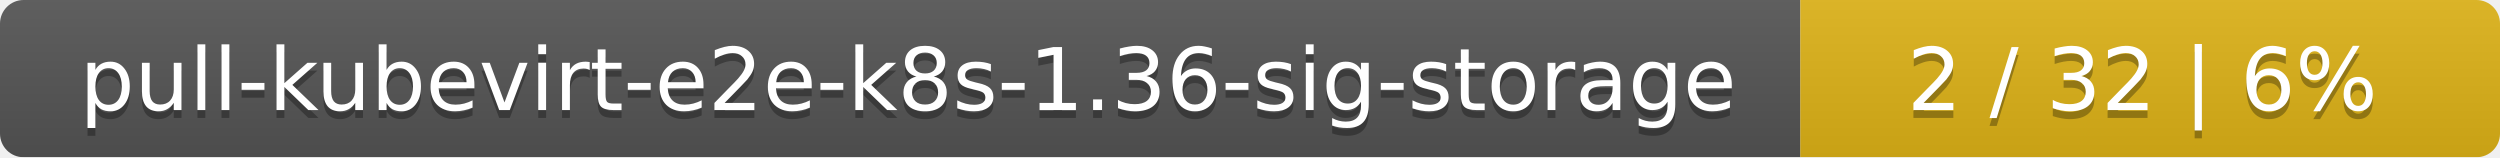
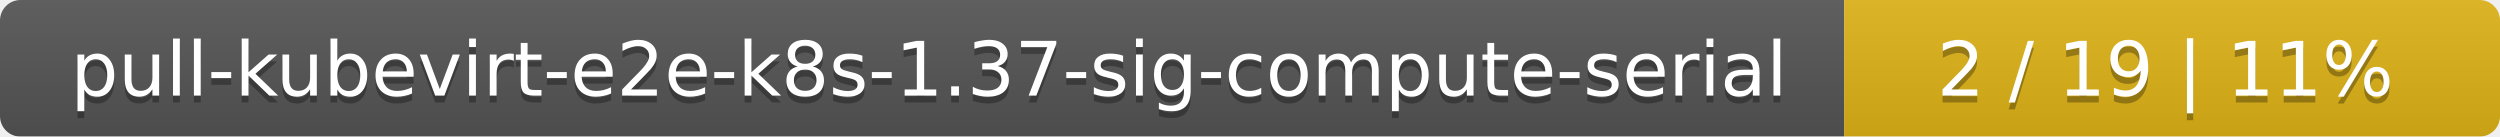
- <svg xmlns="http://www.w3.org/2000/svg" width="318" height="20">
+ <svg xmlns="http://www.w3.org/2000/svg" width="366" height="20">
  <linearGradient id="smooth" x2="0" y2="100%">
    <stop offset="0" stop-color="#bbb" stop-opacity=".1" />
    <stop offset="1" stop-opacity=".1" />
  </linearGradient>
  <mask id="round">
-     <rect width="318" height="20" rx="3" fill="#fff" />
+     <rect width="366" height="20" rx="3" fill="#fff" />
  </mask>
  <g mask="url(#round)">
-     <rect width="229" height="20" fill="#555" />
-     <rect x="229" width="89" height="20" fill="#dfb317" />
-     <rect width="318" height="20" fill="url(#smooth)" />
+     <rect width="270" height="20" fill="#555" />
+     <rect x="270" width="96" height="20" fill="#dfb317" />
+     <rect width="366" height="20" fill="url(#smooth)" />
  </g>
  <g fill="#fff" text-anchor="middle" font-family="DejaVu Sans,Verdana,Geneva,sans-serif" font-size="11">
-     <text x="115.5" y="15" fill="#010101" fill-opacity=".3">pull-kubevirt-e2e-k8s-1.36-sig-storage</text>
-     <text x="115.5" y="14">pull-kubevirt-e2e-k8s-1.36-sig-storage</text>
-     <text x="272.5" y="15" fill="#010101" fill-opacity=".3">2 / 32    |    6%</text>
-     <text x="272.5" y="14">2 / 32    |    6%</text>
+     <text x="136" y="15" fill="#010101" fill-opacity=".3">pull-kubevirt-e2e-k8s-1.37-sig-compute-serial</text>
+     <text x="136" y="14">pull-kubevirt-e2e-k8s-1.37-sig-compute-serial</text>
+     <text x="317" y="15" fill="#010101" fill-opacity=".3">2 / 19    |    11%</text>
+     <text x="317" y="14">2 / 19    |    11%</text>
  </g>
</svg>
